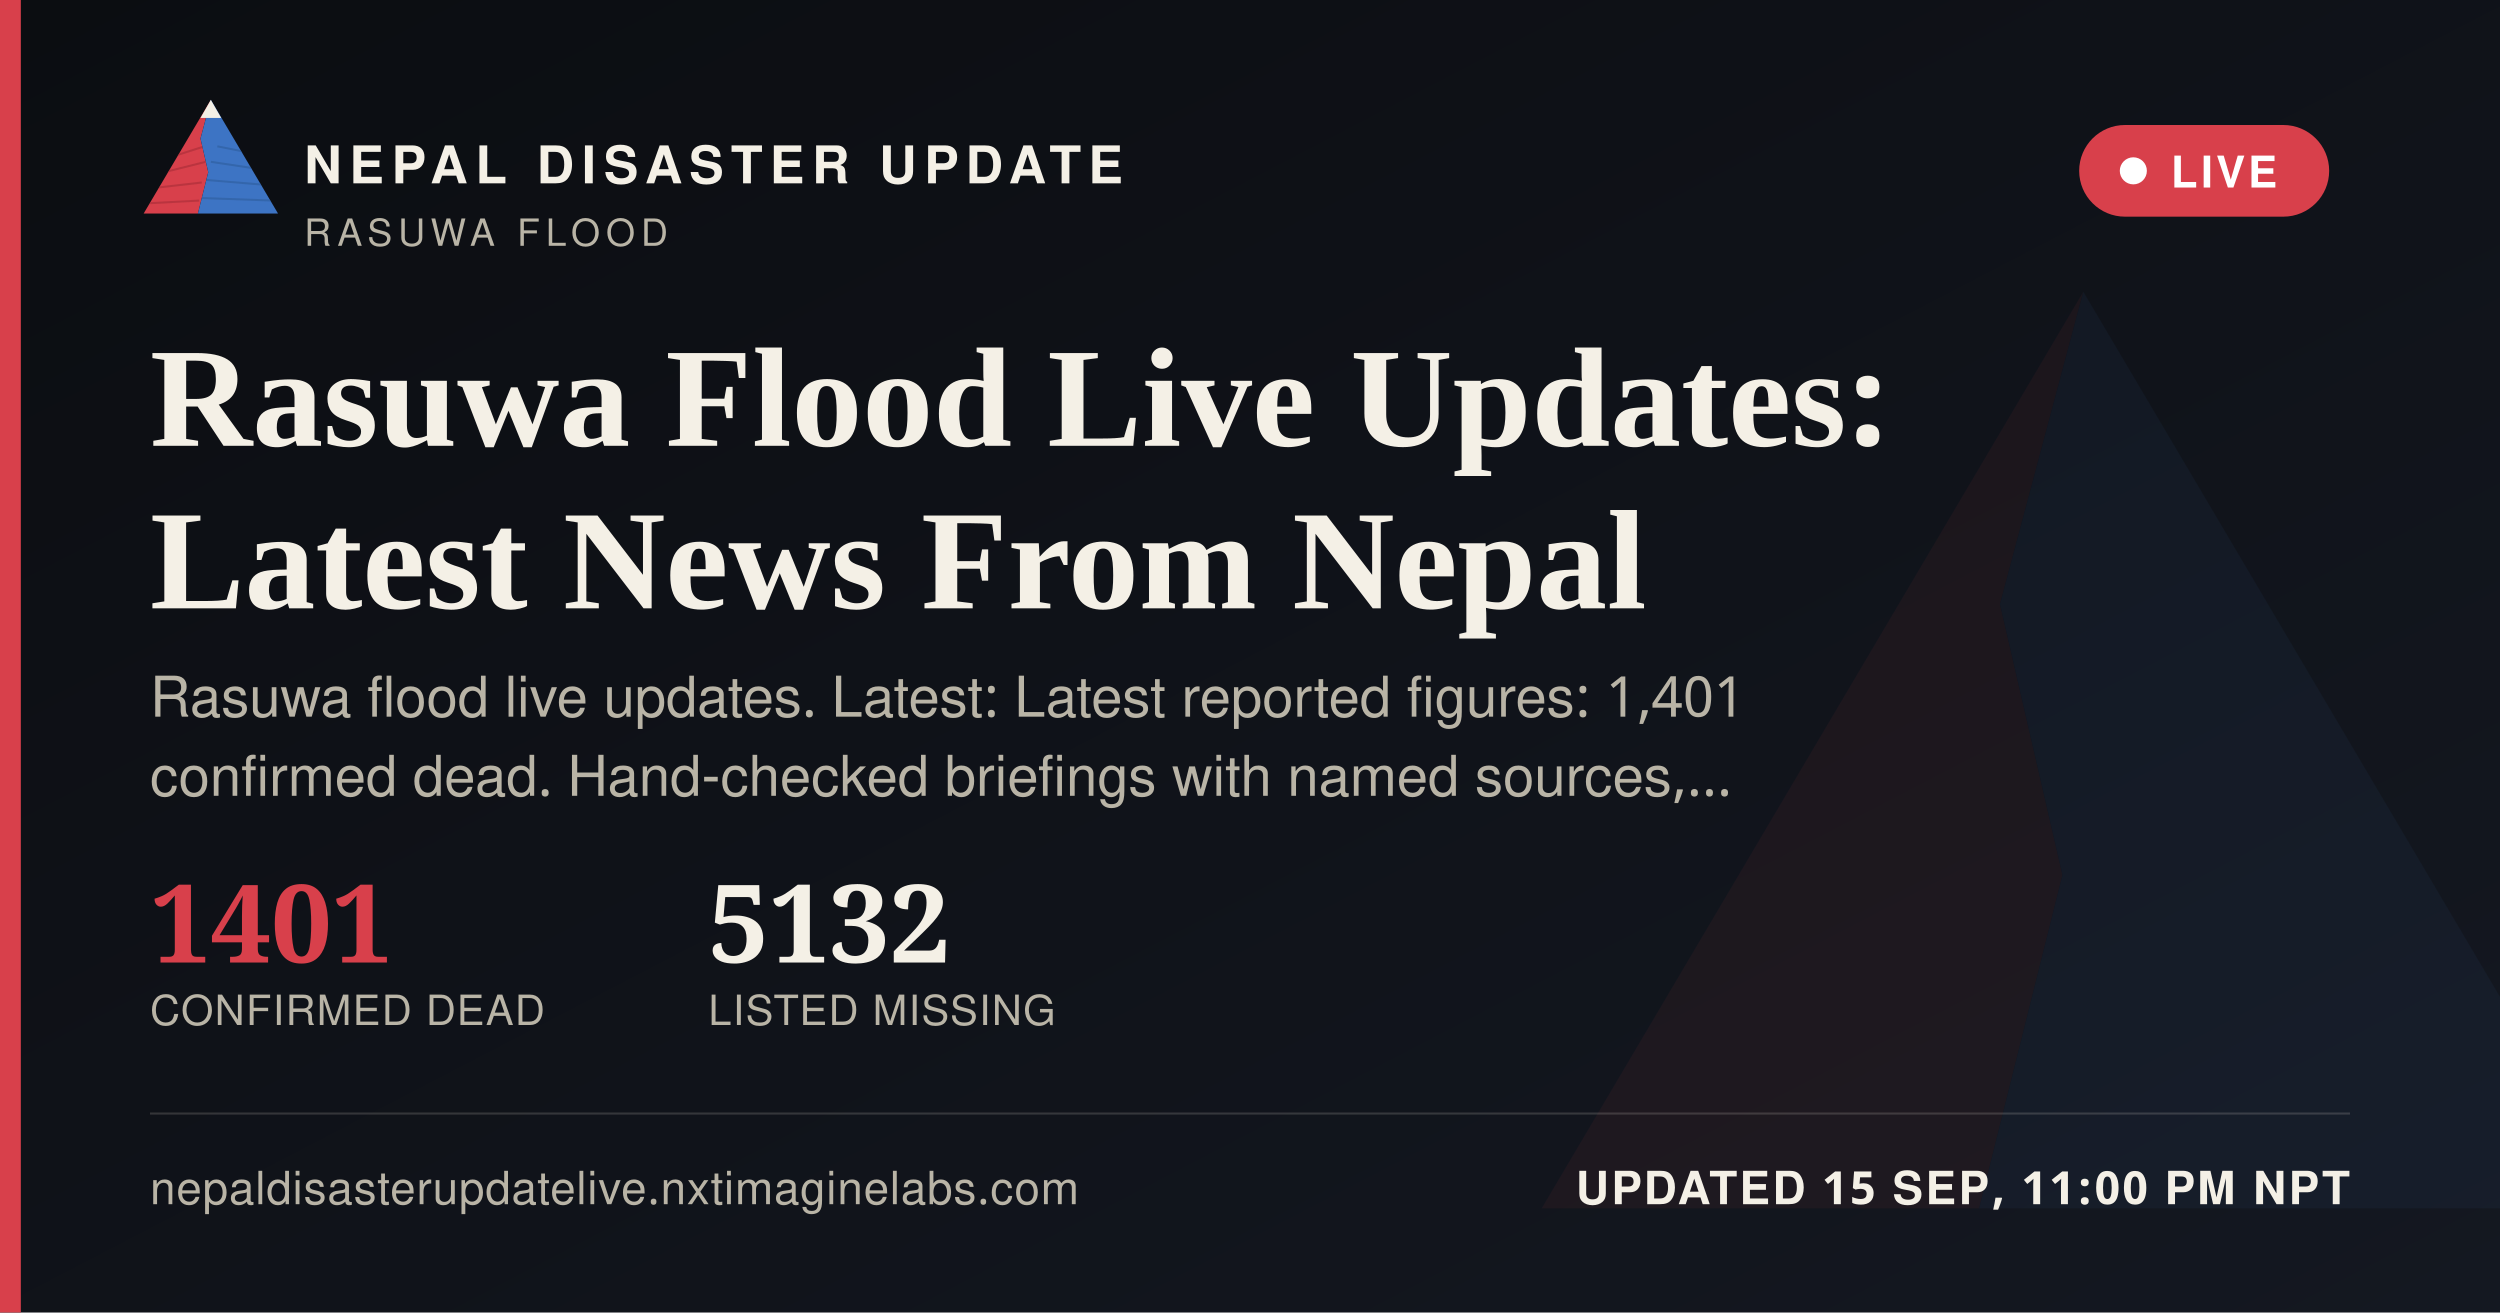
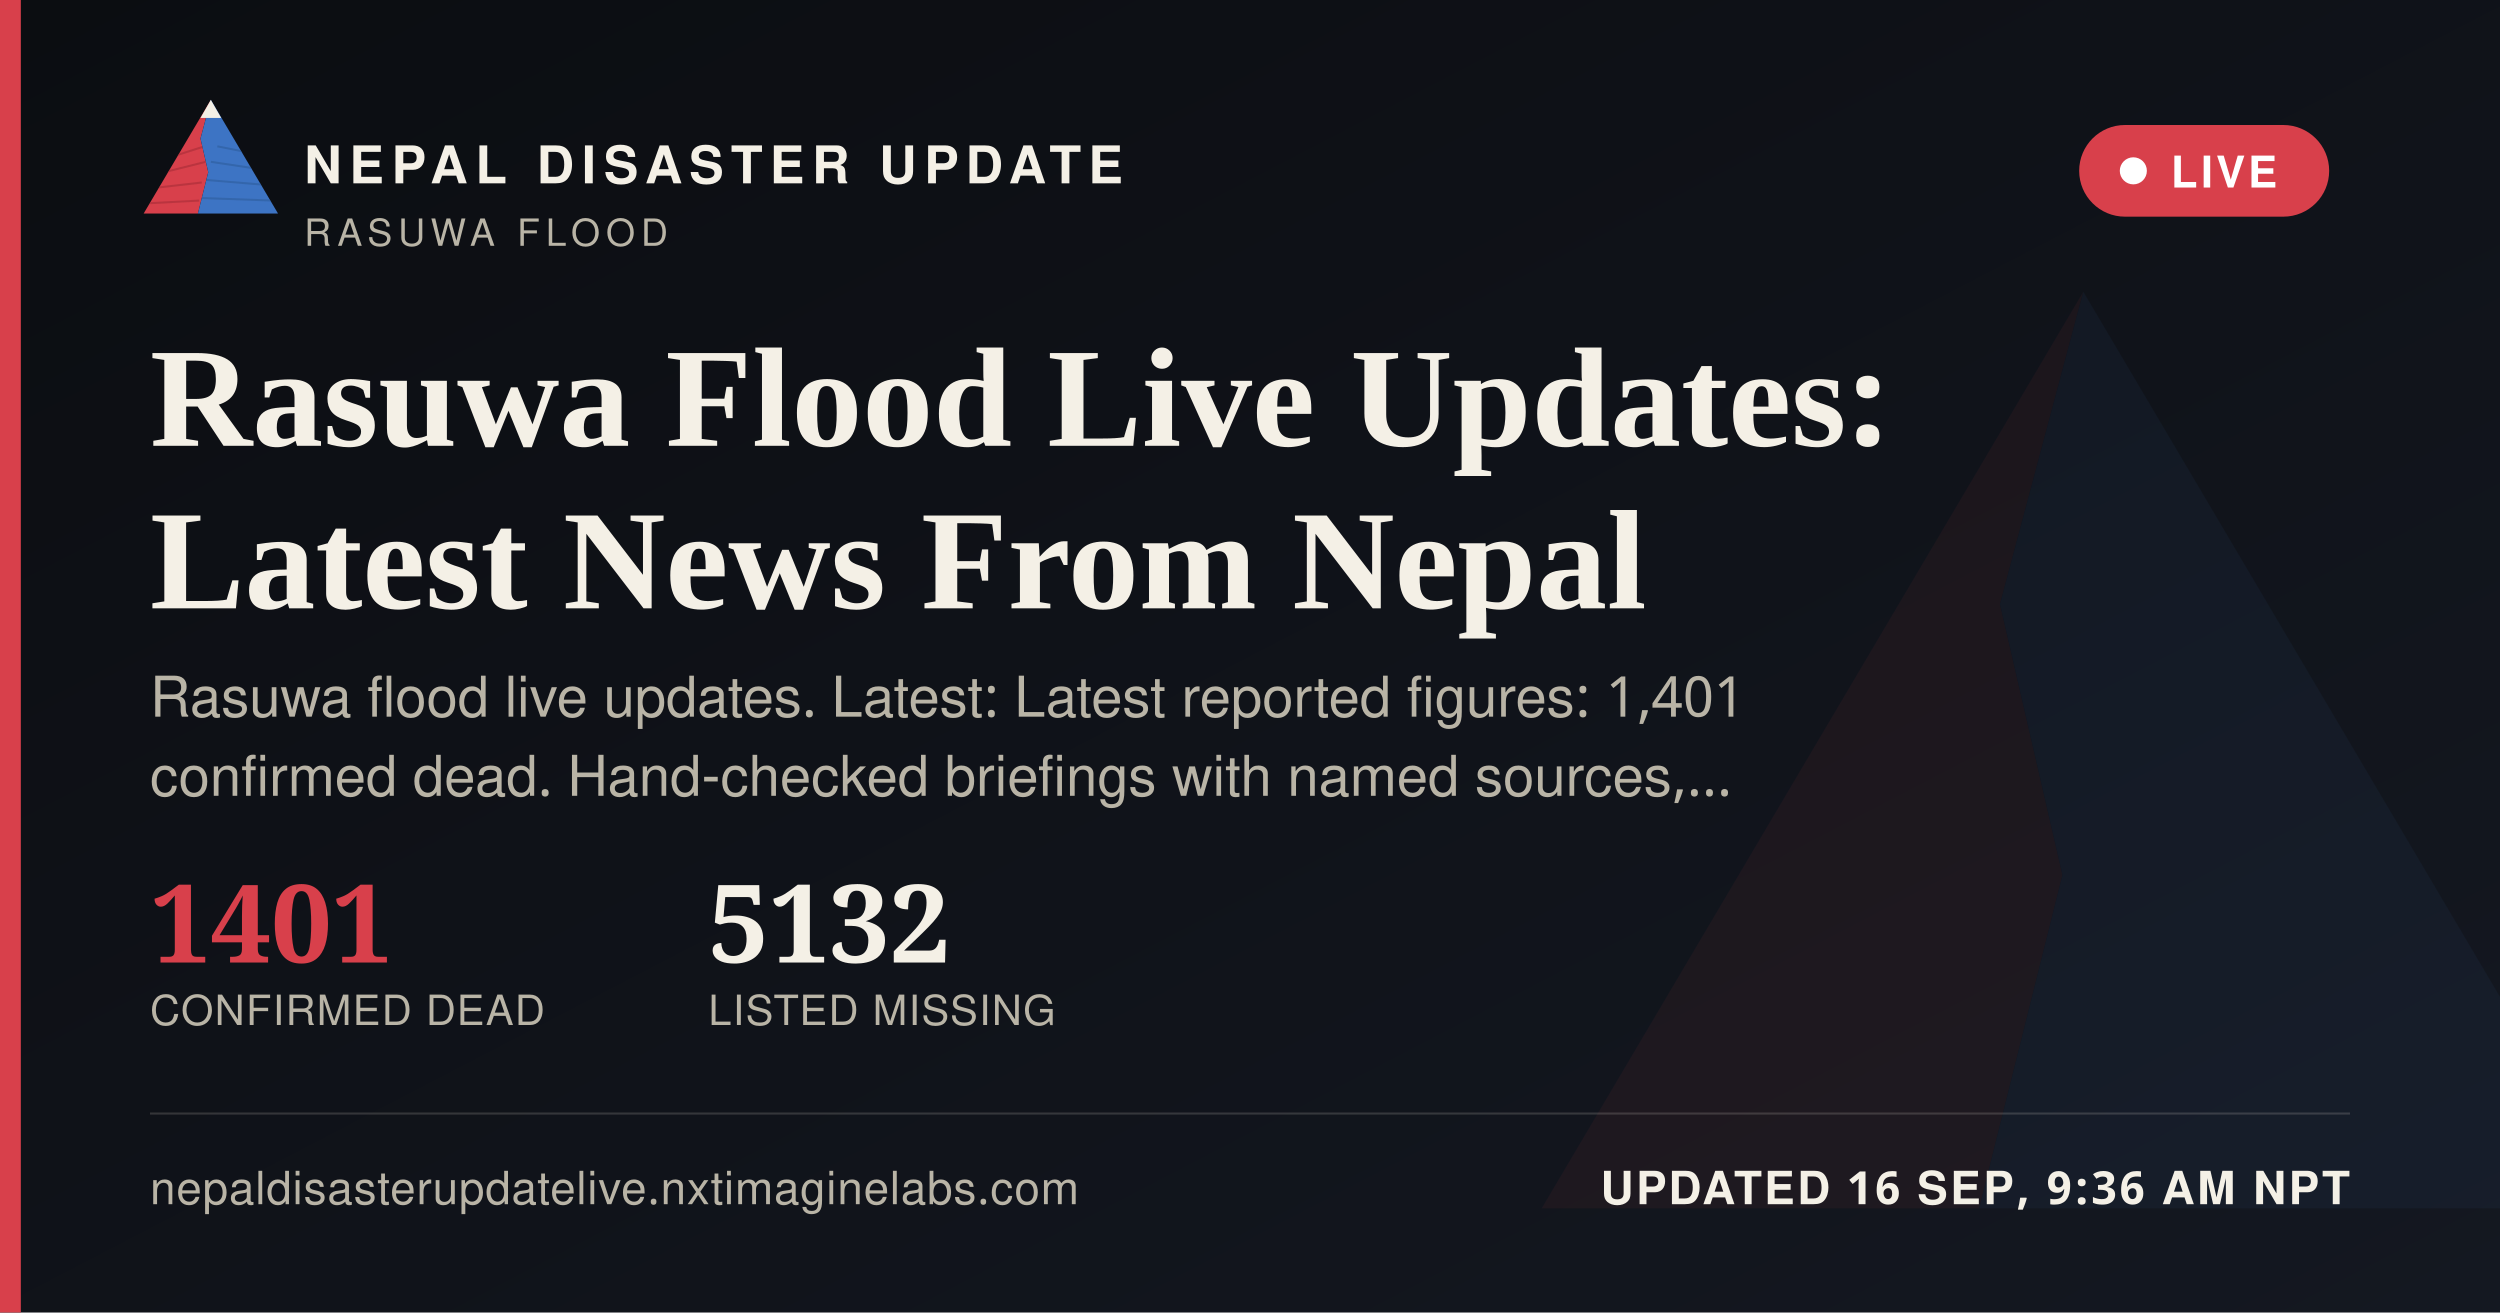
<svg xmlns="http://www.w3.org/2000/svg" width="1200" height="630" viewBox="0 0 1200 630">
  <defs>
    <linearGradient id="ogbg" x1="0" y1="0" x2="1" y2="1">
      <stop offset="0" stop-color="#0B0D11" />
      <stop offset="1" stop-color="#141821" />
    </linearGradient>
  </defs>
  <rect width="1200" height="630" fill="url(#ogbg)" />
  <g transform="translate(700,60) scale(5)" opacity="0.06">
    <polygon points="60,16 52,46 58,72 50,104 8,104" fill="#D8404B" />
    <polygon points="60,16 112,104 50,104 58,72 52,46" fill="#3D74C4" />
  </g>
  <rect x="0" y="0" width="10" height="630" fill="#D8404B" />
  <g transform="translate(64,38) scale(0.62)">
    <g>
      <defs>
        <clipPath id="ogLc">
          <polygon points="60,16 52,46 58,72 50,104 8,104" />
        </clipPath>
        <clipPath id="ogRc">
          <polygon points="60,16 112,104 50,104 58,72 52,46" />
        </clipPath>
      </defs>
      <polygon points="60,16 52,46 58,72 50,104 8,104" fill="#D8404B" />
      <g clip-path="url(#ogLc)" stroke="#A32A34" stroke-width="1.6" fill="none" opacity="0.55">
        <path d="M30,60 L55,52" />
        <path d="M24,72 L56,64" />
        <path d="M18,84 L53,80" />
        <path d="M13,96 L51,94" />
      </g>
      <polygon points="60,16 112,104 50,104 58,72 52,46" fill="#3D74C4" />
      <g clip-path="url(#ogRc)" stroke="#2A5793" stroke-width="1.6" fill="none" opacity="0.5">
        <path d="M65,52 L95,58" />
        <path d="M60,64 L100,70" />
        <path d="M56,78 L104,82" />
        <path d="M52,92 L108,94" />
      </g>
      <polygon points="60,16 52,30 68,30" fill="#F4F0E6" />
    </g>
  </g>
  <text x="146" y="88" font-family="'Public Sans', 'Noto Sans Devanagari', 'Helvetica Neue', Helvetica, Arial, sans-serif" font-size="25" font-weight="800" letter-spacing="3.6" fill="#F4F0E6">NEPAL DISASTER UPDATE</text>
  <text x="146" y="118" font-family="'Public Sans', 'Noto Sans Devanagari', 'Helvetica Neue', Helvetica, Arial, sans-serif" font-size="18" letter-spacing="2.8" fill="#B9B4A6">RASUWA FLOOD</text>
  <g>
    <rect x="998" y="60" width="120" height="44" rx="22" fill="#D8404B" stroke="none" />
    <circle cx="1024" cy="82" r="6.5" fill="#FFFFFF" />
    <text x="1042" y="90" font-family="'Public Sans', 'Noto Sans Devanagari', 'Helvetica Neue', Helvetica, Arial, sans-serif" font-size="21" font-weight="700" letter-spacing="1.6" fill="#FFFFFF">LIVE</text>
  </g>
  <text x="72" y="214" font-family="Newsreader, 'Noto Serif Devanagari', Georgia, 'Times New Roman', serif" font-size="68" font-weight="600" fill="#F4F0E6">Rasuwa Flood Live Updates:</text>
  <text x="72" y="292" font-family="Newsreader, 'Noto Serif Devanagari', Georgia, 'Times New Roman', serif" font-size="68" font-weight="600" fill="#F4F0E6">Latest News From Nepal</text>
  <text x="72" y="344" font-family="'Public Sans', 'Noto Sans Devanagari', 'Helvetica Neue', Helvetica, Arial, sans-serif" font-size="27" fill="#B9B4A6">Rasuwa flood live updates. Latest: Latest reported figures: 1,401</text>
  <text x="72" y="382" font-family="'Public Sans', 'Noto Sans Devanagari', 'Helvetica Neue', Helvetica, Arial, sans-serif" font-size="27" fill="#B9B4A6">confirmed dead. Hand-checked briefings with named sources,…</text>
  <g transform="translate(72,462)">
    <text x="0" y="0" font-family="Newsreader, 'Noto Serif Devanagari', Georgia, 'Times New Roman', serif" font-size="52" font-weight="600" fill="#D8404B">1401</text>
    <text x="0" y="30" font-family="'Public Sans', 'Noto Sans Devanagari', 'Helvetica Neue', Helvetica, Arial, sans-serif" font-size="20" letter-spacing="0.6" fill="#B9B4A6">CONFIRMED DEAD</text>
    <text x="268" y="0" font-family="Newsreader, 'Noto Serif Devanagari', Georgia, 'Times New Roman', serif" font-size="52" font-weight="600" fill="#F4F0E6">5132</text>
    <text x="268" y="30" font-family="'Public Sans', 'Noto Sans Devanagari', 'Helvetica Neue', Helvetica, Arial, sans-serif" font-size="20" letter-spacing="0.6" fill="#B9B4A6">LISTED MISSING</text>
  </g>
  <rect x="72" y="534" width="1056" height="1" fill="rgba(244,240,230,0.16)" />
  <text x="72" y="578" font-family="'Public Sans', 'Noto Sans Devanagari', 'Helvetica Neue', Helvetica, Arial, sans-serif" font-size="22" fill="#B9B4A6" letter-spacing="0.4">nepaldisasterupdatelive.nxtimaginelabs.com</text>
-   <text x="1128" y="578" text-anchor="end" font-family="'Public Sans', 'Noto Sans Devanagari', 'Helvetica Neue', Helvetica, Arial, sans-serif" font-size="22" font-weight="700" letter-spacing="1.2" fill="#F4F0E6">UPDATED 15 SEP, 11:00 PM NPT</text>
+   <text x="1128" y="578" text-anchor="end" font-family="'Public Sans', 'Noto Sans Devanagari', 'Helvetica Neue', Helvetica, Arial, sans-serif" font-size="22" font-weight="700" letter-spacing="1.2" fill="#F4F0E6">UPDATED 16 SEP, 9:36 AM NPT</text>
</svg>
